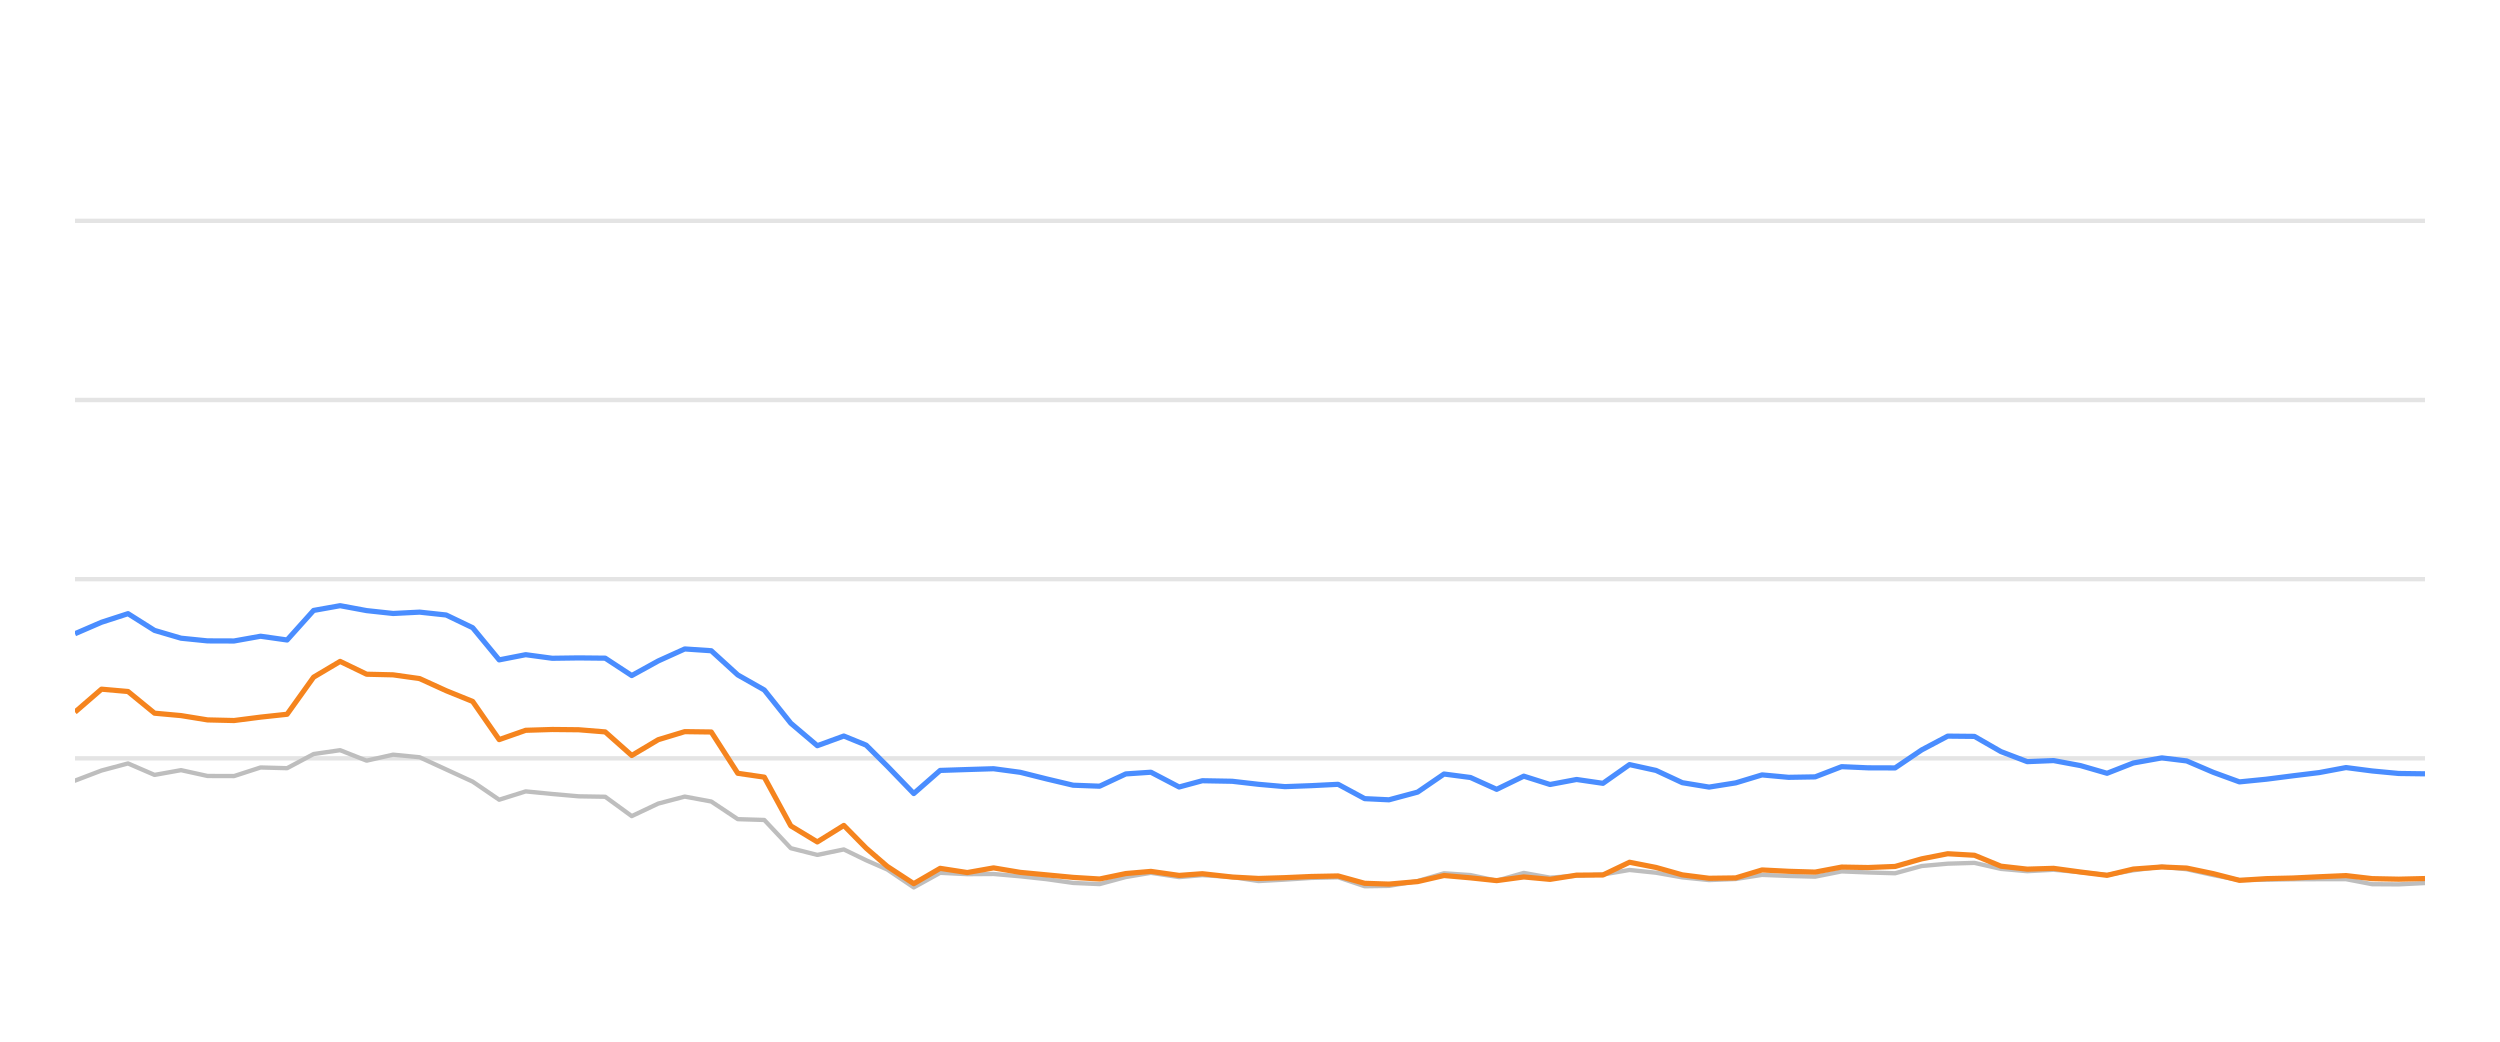
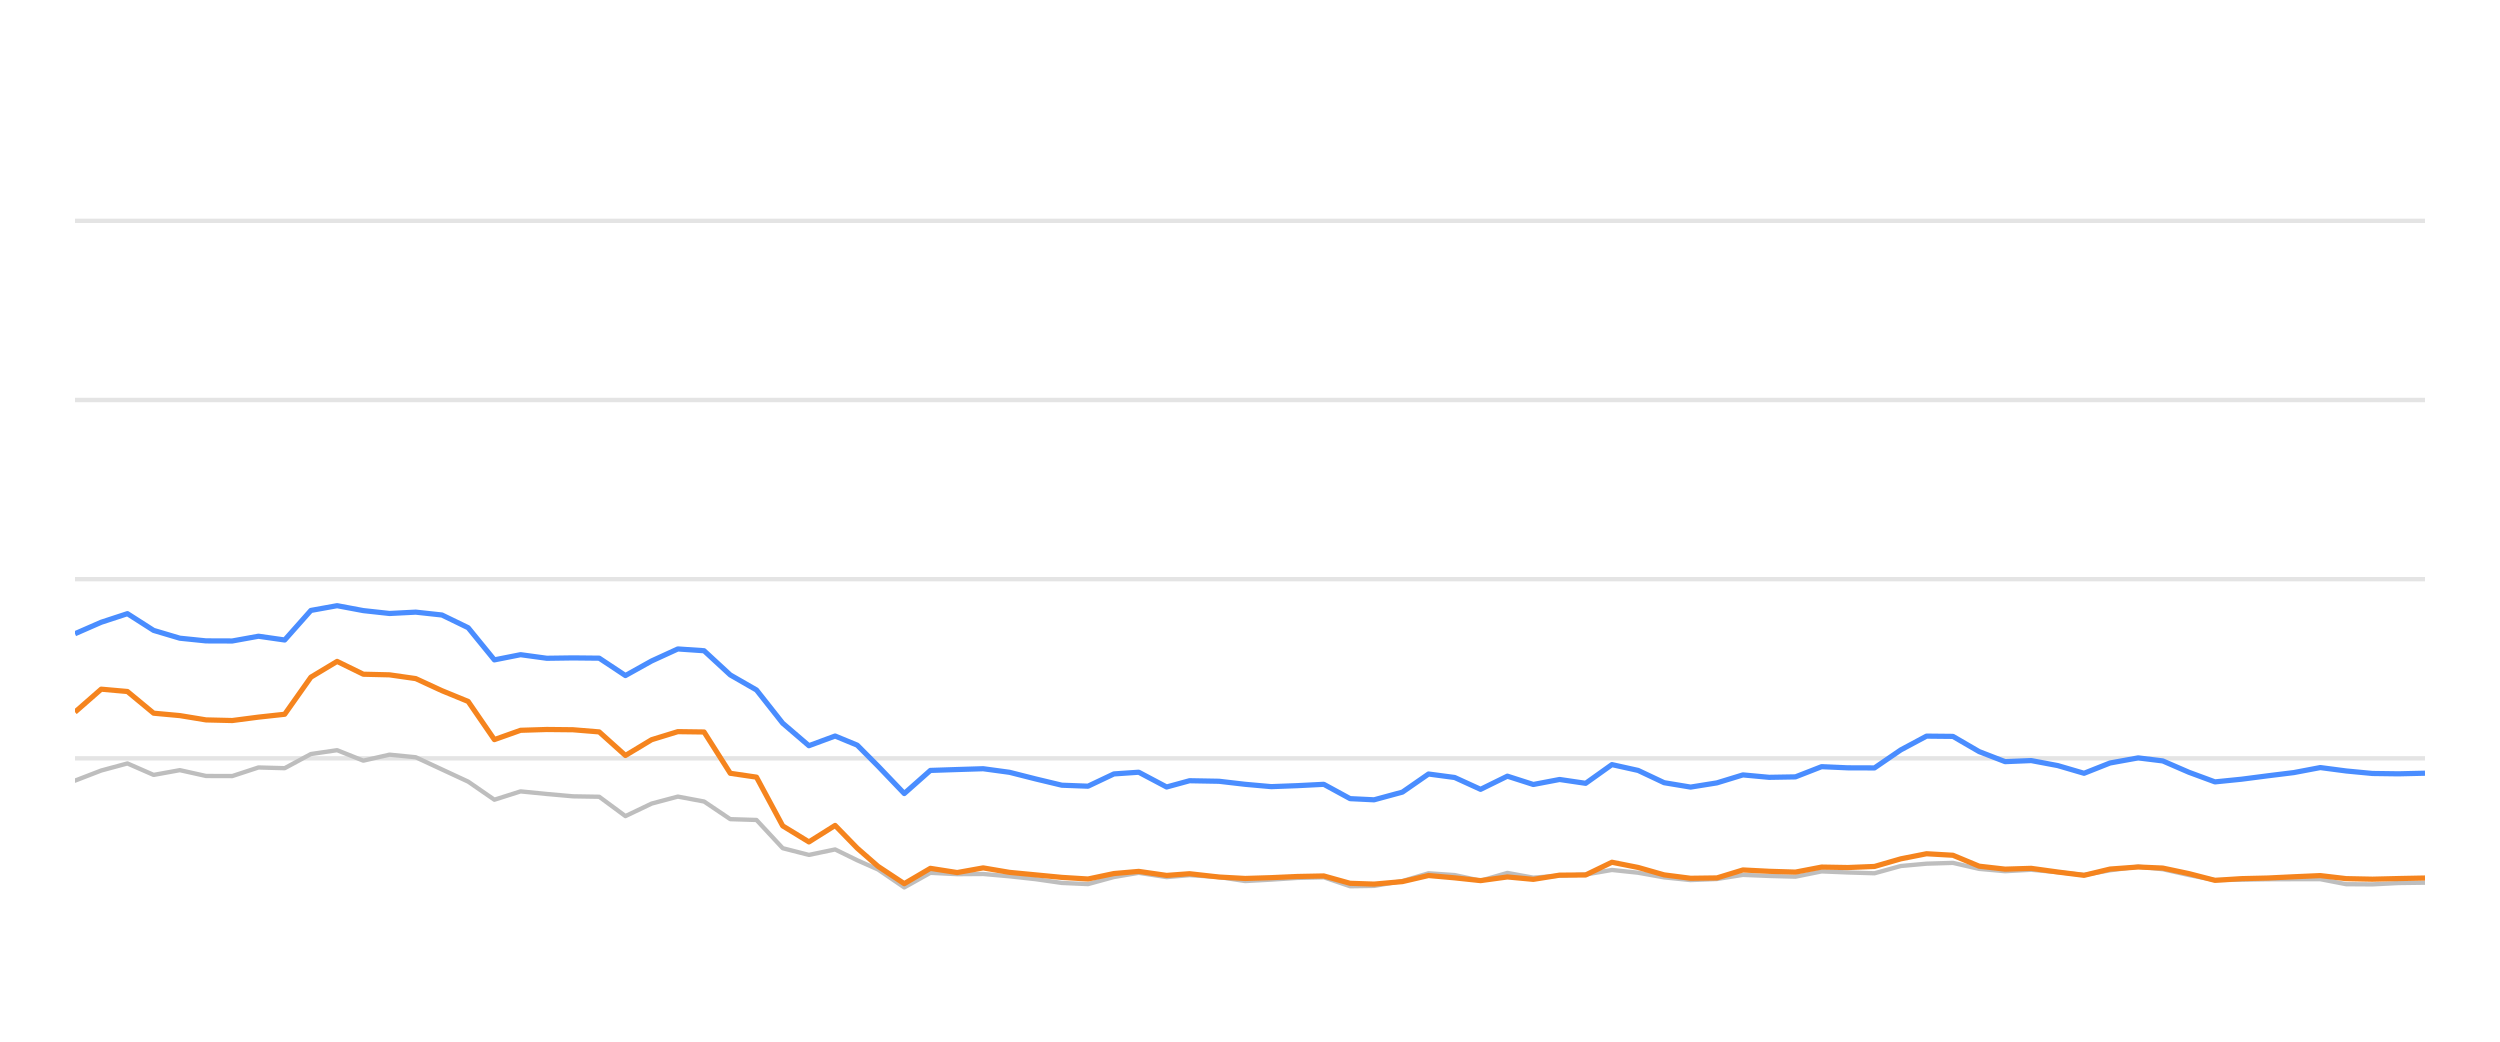
<svg xmlns="http://www.w3.org/2000/svg" width="288pt" height="120pt" viewBox="0 0 288 120" version="1.1">
  <defs>
    <style type="text/css">*{stroke-linejoin: round; stroke-linecap: butt}</style>
  </defs>
  <g id="figure_1">
    <g id="patch_1">
      <path d="M 0 120  L 288 120  L 288 0  L 0 0  L 0 120  z " style="fill: none; opacity: 0" />
    </g>
    <g id="axes_1">
      <g id="patch_2">
        <path d="M 8.64 108  L 279.36 108  L 279.36 4.8  L 8.64 4.8  L 8.64 108  z " style="fill: none" />
      </g>
      <g id="matplotlib.axis_1" />
      <g id="matplotlib.axis_2" />
      <g id="line2d_1">
-         <path d="M 8.64 87.36  L 279.36 87.36  " clip-path="url(#p2064639785)" style="fill: none; stroke: #b2b2b2; stroke-opacity: 0.35; stroke-width: 0.5; stroke-linecap: square" />
+         <path d="M 8.64 87.36  L 279.36 87.36  " clip-path="url(#pedeb9fae15)" style="fill: none; stroke: #b2b2b2; stroke-opacity: 0.35; stroke-width: 0.5; stroke-linecap: square" />
      </g>
      <g id="line2d_2">
-         <path d="M 8.64 66.72  L 279.36 66.72  " clip-path="url(#p2064639785)" style="fill: none; stroke: #b2b2b2; stroke-opacity: 0.35; stroke-width: 0.5; stroke-linecap: square" />
+         <path d="M 8.64 66.72  L 279.36 66.72  " clip-path="url(#pedeb9fae15)" style="fill: none; stroke: #b2b2b2; stroke-opacity: 0.35; stroke-width: 0.5; stroke-linecap: square" />
      </g>
      <g id="line2d_3">
-         <path d="M 8.64 46.08  L 279.36 46.08  " clip-path="url(#p2064639785)" style="fill: none; stroke: #b2b2b2; stroke-opacity: 0.35; stroke-width: 0.5; stroke-linecap: square" />
+         <path d="M 8.64 46.08  L 279.36 46.08  " clip-path="url(#pedeb9fae15)" style="fill: none; stroke: #b2b2b2; stroke-opacity: 0.35; stroke-width: 0.5; stroke-linecap: square" />
      </g>
      <g id="line2d_4">
-         <path d="M 8.64 25.44  L 279.36 25.44  " clip-path="url(#p2064639785)" style="fill: none; stroke: #b2b2b2; stroke-opacity: 0.35; stroke-width: 0.5; stroke-linecap: square" />
+         <path d="M 8.64 25.44  L 279.36 25.44  " clip-path="url(#pedeb9fae15)" style="fill: none; stroke: #b2b2b2; stroke-opacity: 0.35; stroke-width: 0.5; stroke-linecap: square" />
      </g>
      <g id="line2d_5">
-         <path d="M 8.64 89.93  L 11.694 88.764  L 14.748 87.948  L 17.802 89.269  L 20.856 88.722  L 23.91 89.393  L 26.964 89.403  L 30.019 88.413  L 33.073 88.495  L 36.127 86.865  L 39.181 86.421  L 42.235 87.628  L 45.289 86.937  L 48.343 87.236  L 51.397 88.64  L 54.451 90.043  L 57.505 92.128  L 60.559 91.168  L 63.613 91.467  L 66.667 91.736  L 69.721 91.787  L 72.776 94.016  L 75.83 92.572  L 78.884 91.767  L 81.938 92.334  L 84.992 94.367  L 88.046 94.46  L 91.1 97.711  L 94.154 98.485  L 97.208 97.855  L 99.786 99.104  L 102.213 100.167  L 105.266 102.231  L 108.307 100.549  L 111.431 100.704  L 114.46 100.683  L 117.531 100.951  L 120.579 101.282  L 123.622 101.715  L 126.675 101.849  L 129.693 101.034  L 132.585 100.549  L 135.835 101.044  L 138.506 100.817  L 141.939 101.034  L 144.989 101.498  L 148.025 101.333  L 151.061 101.137  L 154.15 101.065  L 157.213 102.097  L 160.009 102.056  L 163.31 101.498  L 166.351 100.601  L 169.399 100.807  L 172.417 101.457  L 175.54 100.559  L 178.563 101.106  L 181.624 100.879  L 184.661 100.745  L 187.722 100.219  L 190.774 100.539  L 193.805 101.075  L 196.889 101.385  L 199.952 101.261  L 202.986 100.786  L 206.039 100.91  L 209.105 100.993  L 212.154 100.384  L 215.204 100.508  L 218.316 100.601  L 221.379 99.765  L 224.379 99.496  L 227.457 99.403  L 230.512 100.095  L 233.536 100.363  L 236.572 100.198  L 239.672 100.477  L 242.733 100.797  L 245.759 100.26  L 249.041 99.837  L 251.904 100.136  L 254.962 100.807  L 257.987 101.385  L 261.083 101.344  L 264.146 101.292  L 267.18 101.282  L 270.261 101.282  L 273.275 101.86  L 276.332 101.88  L 279.36 101.725  " clip-path="url(#p2064639785)" style="fill: none; stroke: #bebebe; stroke-width: 0.5; stroke-linecap: round" />
+         <path d="M 8.64 89.93  L 11.659 88.764  L 14.679 87.948  L 17.698 89.269  L 20.718 88.722  L 23.737 89.393  L 26.757 89.403  L 29.776 88.413  L 32.796 88.495  L 35.815 86.865  L 38.835 86.421  L 41.854 87.628  L 44.874 86.937  L 47.893 87.236  L 50.913 88.64  L 53.932 90.043  L 56.952 92.128  L 59.971 91.168  L 62.991 91.467  L 66.01 91.736  L 69.03 91.787  L 72.049 94.016  L 75.069 92.572  L 78.088 91.767  L 81.108 92.334  L 84.127 94.367  L 87.147 94.46  L 90.166 97.711  L 93.186 98.485  L 96.205 97.855  L 98.755 99.104  L 101.154 100.167  L 104.172 102.231  L 107.179 100.549  L 110.267 100.704  L 113.262 100.683  L 116.298 100.951  L 119.312 101.282  L 122.32 101.715  L 125.339 101.849  L 128.322 101.034  L 131.182 100.549  L 134.395 101.044  L 137.036 100.817  L 140.43 101.034  L 143.445 101.498  L 146.447 101.333  L 149.448 101.137  L 152.502 101.065  L 155.531 102.097  L 158.295 102.056  L 161.559 101.498  L 164.565 100.601  L 167.579 100.807  L 170.563 101.457  L 173.651 100.559  L 176.639 101.106  L 179.666 100.879  L 182.668 100.745  L 185.694 100.219  L 188.712 100.539  L 191.709 101.075  L 194.757 101.385  L 197.786 101.261  L 200.786 100.786  L 203.804 100.91  L 206.836 100.993  L 209.849 100.384  L 212.865 100.508  L 215.942 100.601  L 218.97 99.765  L 221.937 99.496  L 224.979 99.403  L 228 100.095  L 230.99 100.363  L 233.992 100.198  L 237.056 100.477  L 240.083 100.797  L 243.074 100.26  L 246.319 99.837  L 249.15 100.136  L 252.173 100.807  L 255.164 101.385  L 258.225 101.344  L 261.253 101.292  L 264.253 101.282  L 267.299 101.282  L 270.278 101.86  L 273.301 101.88  L 276.295 101.725  L 279.36 101.684  " clip-path="url(#pedeb9fae15)" style="fill: none; stroke: #bebebe; stroke-width: 0.5; stroke-linecap: round" />
      </g>
      <g id="line2d_6">
-         <path d="M 8.64 73.005  L 11.694 71.684  L 14.748 70.693  L 17.802 72.623  L 20.856 73.521  L 23.91 73.83  L 26.964 73.841  L 30.019 73.294  L 33.073 73.727  L 36.127 70.322  L 39.181 69.775  L 42.235 70.342  L 45.289 70.673  L 48.343 70.518  L 51.397 70.848  L 54.451 72.313  L 57.505 76.018  L 60.559 75.42  L 63.613 75.833  L 66.667 75.791  L 69.721 75.822  L 72.776 77.824  L 75.83 76.142  L 78.884 74.759  L 81.938 74.966  L 84.992 77.752  L 88.046 79.486  L 91.1 83.315  L 94.154 85.905  L 97.208 84.79  L 99.786 85.843  L 102.213 88.258  L 105.266 91.416  L 108.307 88.753  L 111.431 88.65  L 114.46 88.557  L 117.531 88.97  L 120.579 89.734  L 123.622 90.456  L 126.675 90.57  L 129.693 89.156  L 132.585 88.96  L 135.835 90.662  L 138.506 89.94  L 141.939 90.002  L 144.989 90.353  L 148.025 90.621  L 151.061 90.508  L 154.15 90.353  L 157.213 92.004  L 160.009 92.138  L 163.31 91.251  L 166.351 89.166  L 169.399 89.568  L 172.417 90.931  L 175.54 89.414  L 178.563 90.373  L 181.624 89.796  L 184.661 90.239  L 187.722 88.082  L 190.774 88.753  L 193.805 90.167  L 196.889 90.673  L 199.952 90.188  L 202.986 89.269  L 206.039 89.548  L 209.105 89.496  L 212.154 88.32  L 215.204 88.454  L 218.316 88.464  L 221.379 86.39  L 224.379 84.801  L 227.457 84.832  L 230.512 86.586  L 233.536 87.742  L 236.572 87.618  L 239.672 88.196  L 242.733 89.083  L 245.759 87.897  L 249.041 87.308  L 251.904 87.659  L 254.962 88.97  L 257.987 90.074  L 261.083 89.765  L 264.146 89.372  L 267.18 89.001  L 270.261 88.423  L 273.275 88.815  L 276.332 89.104  L 279.36 89.145  " clip-path="url(#p2064639785)" style="fill: none; stroke: #4a8dff; stroke-width: 0.6" />
+         <path d="M 8.64 73.005  L 11.659 71.684  L 14.679 70.693  L 17.698 72.623  L 20.718 73.521  L 23.737 73.83  L 26.757 73.841  L 29.776 73.294  L 32.796 73.727  L 35.815 70.322  L 38.835 69.775  L 41.854 70.342  L 44.874 70.673  L 47.893 70.518  L 50.913 70.848  L 53.932 72.313  L 56.952 76.018  L 59.971 75.42  L 62.991 75.833  L 66.01 75.791  L 69.03 75.822  L 72.049 77.824  L 75.069 76.142  L 78.088 74.759  L 81.108 74.966  L 84.127 77.752  L 87.147 79.486  L 90.166 83.315  L 93.186 85.905  L 96.205 84.79  L 98.755 85.843  L 101.154 88.258  L 104.172 91.416  L 107.179 88.753  L 110.267 88.65  L 113.262 88.557  L 116.298 88.97  L 119.312 89.734  L 122.32 90.456  L 125.339 90.57  L 128.322 89.156  L 131.182 88.96  L 134.395 90.662  L 137.036 89.94  L 140.43 90.002  L 143.445 90.353  L 146.447 90.621  L 149.448 90.508  L 152.502 90.353  L 155.531 92.004  L 158.295 92.138  L 161.559 91.251  L 164.565 89.166  L 167.579 89.568  L 170.563 90.931  L 173.651 89.414  L 176.639 90.373  L 179.666 89.796  L 182.668 90.239  L 185.694 88.082  L 188.712 88.753  L 191.709 90.167  L 194.757 90.673  L 197.786 90.188  L 200.786 89.269  L 203.804 89.548  L 206.836 89.496  L 209.849 88.32  L 212.865 88.454  L 215.942 88.464  L 218.97 86.39  L 221.937 84.801  L 224.979 84.832  L 228 86.586  L 230.99 87.742  L 233.992 87.618  L 237.056 88.196  L 240.083 89.083  L 243.074 87.897  L 246.319 87.308  L 249.15 87.659  L 252.173 88.97  L 255.164 90.074  L 258.225 89.765  L 261.253 89.372  L 264.253 89.001  L 267.299 88.423  L 270.278 88.815  L 273.301 89.104  L 276.295 89.145  L 279.36 89.073  " clip-path="url(#pedeb9fae15)" style="fill: none; stroke: #4a8dff; stroke-width: 0.6" />
      </g>
      <g id="line2d_7">
-         <path d="M 8.64 82.035  L 11.694 79.393  L 14.748 79.661  L 17.802 82.159  L 20.856 82.437  L 23.91 82.933  L 26.964 83.005  L 30.019 82.613  L 33.073 82.283  L 36.127 78.01  L 39.181 76.194  L 42.235 77.67  L 45.289 77.742  L 48.343 78.175  L 51.397 79.568  L 54.451 80.807  L 57.505 85.203  L 60.559 84.13  L 63.613 84.037  L 66.667 84.068  L 69.721 84.316  L 72.776 87.03  L 75.83 85.213  L 78.884 84.285  L 81.938 84.326  L 84.992 89.083  L 88.046 89.527  L 91.1 95.141  L 94.154 96.989  L 97.208 95.09  L 99.786 97.711  L 102.213 99.806  L 105.266 101.798  L 108.307 100.033  L 111.431 100.518  L 114.46 99.981  L 117.531 100.497  L 120.579 100.786  L 123.622 101.075  L 126.675 101.261  L 129.693 100.632  L 132.585 100.384  L 135.835 100.848  L 138.506 100.652  L 141.939 101.034  L 144.989 101.199  L 148.025 101.106  L 151.061 100.972  L 154.15 100.91  L 157.213 101.756  L 160.009 101.849  L 163.31 101.56  L 166.351 100.859  L 169.399 101.127  L 172.417 101.447  L 175.54 101.024  L 178.563 101.302  L 181.624 100.817  L 184.661 100.797  L 187.722 99.331  L 190.774 99.93  L 193.805 100.786  L 196.889 101.178  L 199.952 101.137  L 202.986 100.219  L 206.039 100.374  L 209.105 100.466  L 212.154 99.888  L 215.204 99.94  L 218.316 99.816  L 221.379 98.939  L 224.379 98.351  L 227.457 98.526  L 230.512 99.785  L 233.536 100.126  L 236.572 100.033  L 239.672 100.456  L 242.733 100.838  L 245.759 100.116  L 249.041 99.878  L 251.904 100.002  L 254.962 100.642  L 257.987 101.416  L 261.083 101.22  L 264.146 101.148  L 267.18 101.003  L 270.261 100.869  L 273.275 101.22  L 276.332 101.282  L 279.36 101.209  " clip-path="url(#p2064639785)" style="fill: none; stroke: #f5841e; stroke-width: 0.6" />
+         <path d="M 8.64 82.035  L 11.659 79.393  L 14.679 79.661  L 17.698 82.159  L 20.718 82.437  L 23.737 82.933  L 26.757 83.005  L 29.776 82.613  L 32.796 82.283  L 35.815 78.01  L 38.835 76.194  L 41.854 77.67  L 44.874 77.742  L 47.893 78.175  L 50.913 79.568  L 53.932 80.807  L 56.952 85.203  L 59.971 84.13  L 62.991 84.037  L 66.01 84.068  L 69.03 84.316  L 72.049 87.03  L 75.069 85.213  L 78.088 84.285  L 81.108 84.326  L 84.127 89.083  L 87.147 89.527  L 90.166 95.141  L 93.186 96.989  L 96.205 95.09  L 98.755 97.711  L 101.154 99.806  L 104.172 101.798  L 107.179 100.033  L 110.267 100.518  L 113.262 99.981  L 116.298 100.497  L 119.312 100.786  L 122.32 101.075  L 125.339 101.261  L 128.322 100.632  L 131.182 100.384  L 134.395 100.848  L 137.036 100.652  L 140.43 101.034  L 143.445 101.199  L 146.447 101.106  L 149.448 100.972  L 152.502 100.91  L 155.531 101.756  L 158.295 101.849  L 161.559 101.56  L 164.565 100.859  L 167.579 101.127  L 170.563 101.447  L 173.651 101.024  L 176.639 101.302  L 179.666 100.817  L 182.668 100.797  L 185.694 99.331  L 188.712 99.93  L 191.709 100.786  L 194.757 101.178  L 197.786 101.137  L 200.786 100.219  L 203.804 100.374  L 206.836 100.466  L 209.849 99.888  L 212.865 99.94  L 215.942 99.816  L 218.97 98.939  L 221.937 98.351  L 224.979 98.526  L 228 99.785  L 230.99 100.126  L 233.992 100.033  L 237.056 100.456  L 240.083 100.838  L 243.074 100.116  L 246.319 99.878  L 249.15 100.002  L 252.173 100.642  L 255.164 101.416  L 258.225 101.22  L 261.253 101.148  L 264.253 101.003  L 267.299 100.869  L 270.278 101.22  L 273.301 101.282  L 276.295 101.209  L 279.36 101.148  " clip-path="url(#pedeb9fae15)" style="fill: none; stroke: #f5841e; stroke-width: 0.6" />
      </g>
    </g>
  </g>
  <defs>
-     <clipPath id="p2064639785">
+     <clipPath id="pedeb9fae15">
      <rect x="8.64" y="4.8" width="270.72" height="103.2" />
    </clipPath>
  </defs>
</svg>
